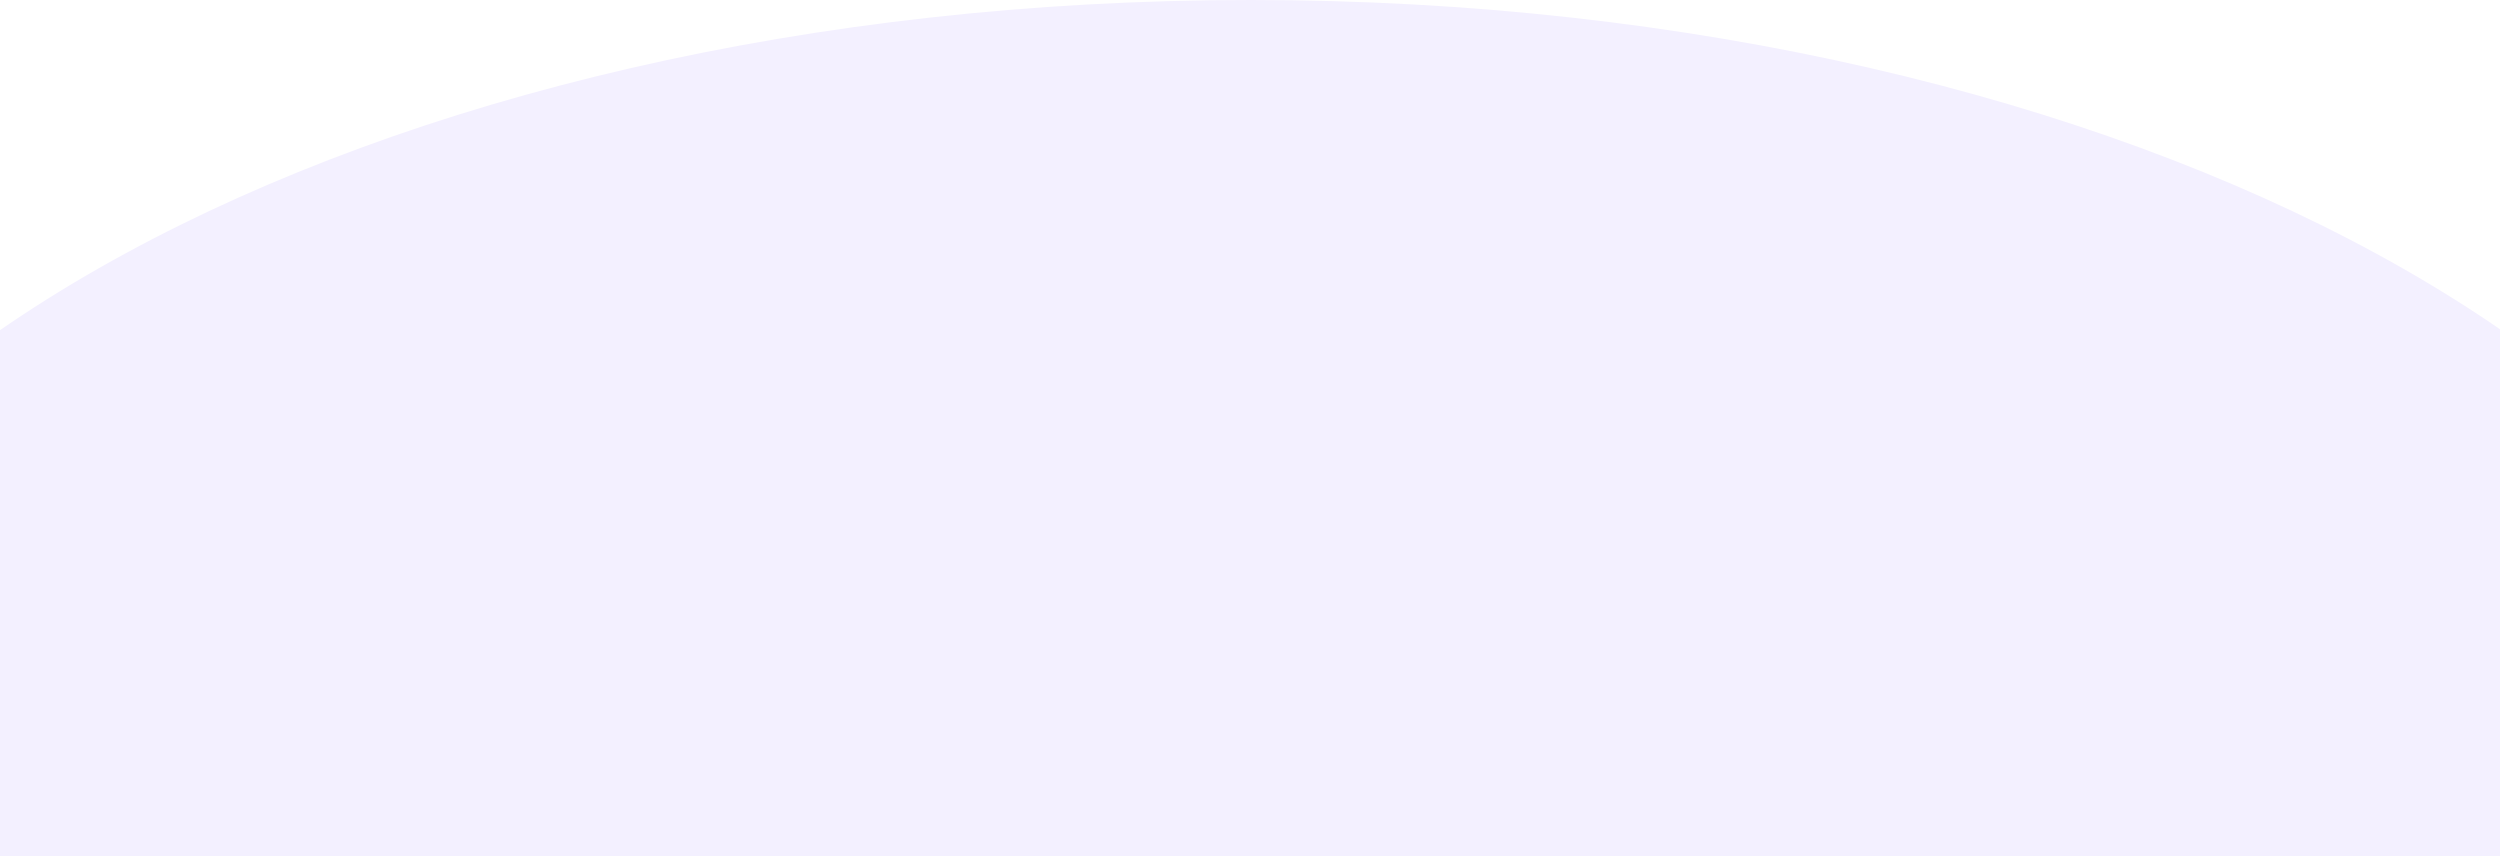
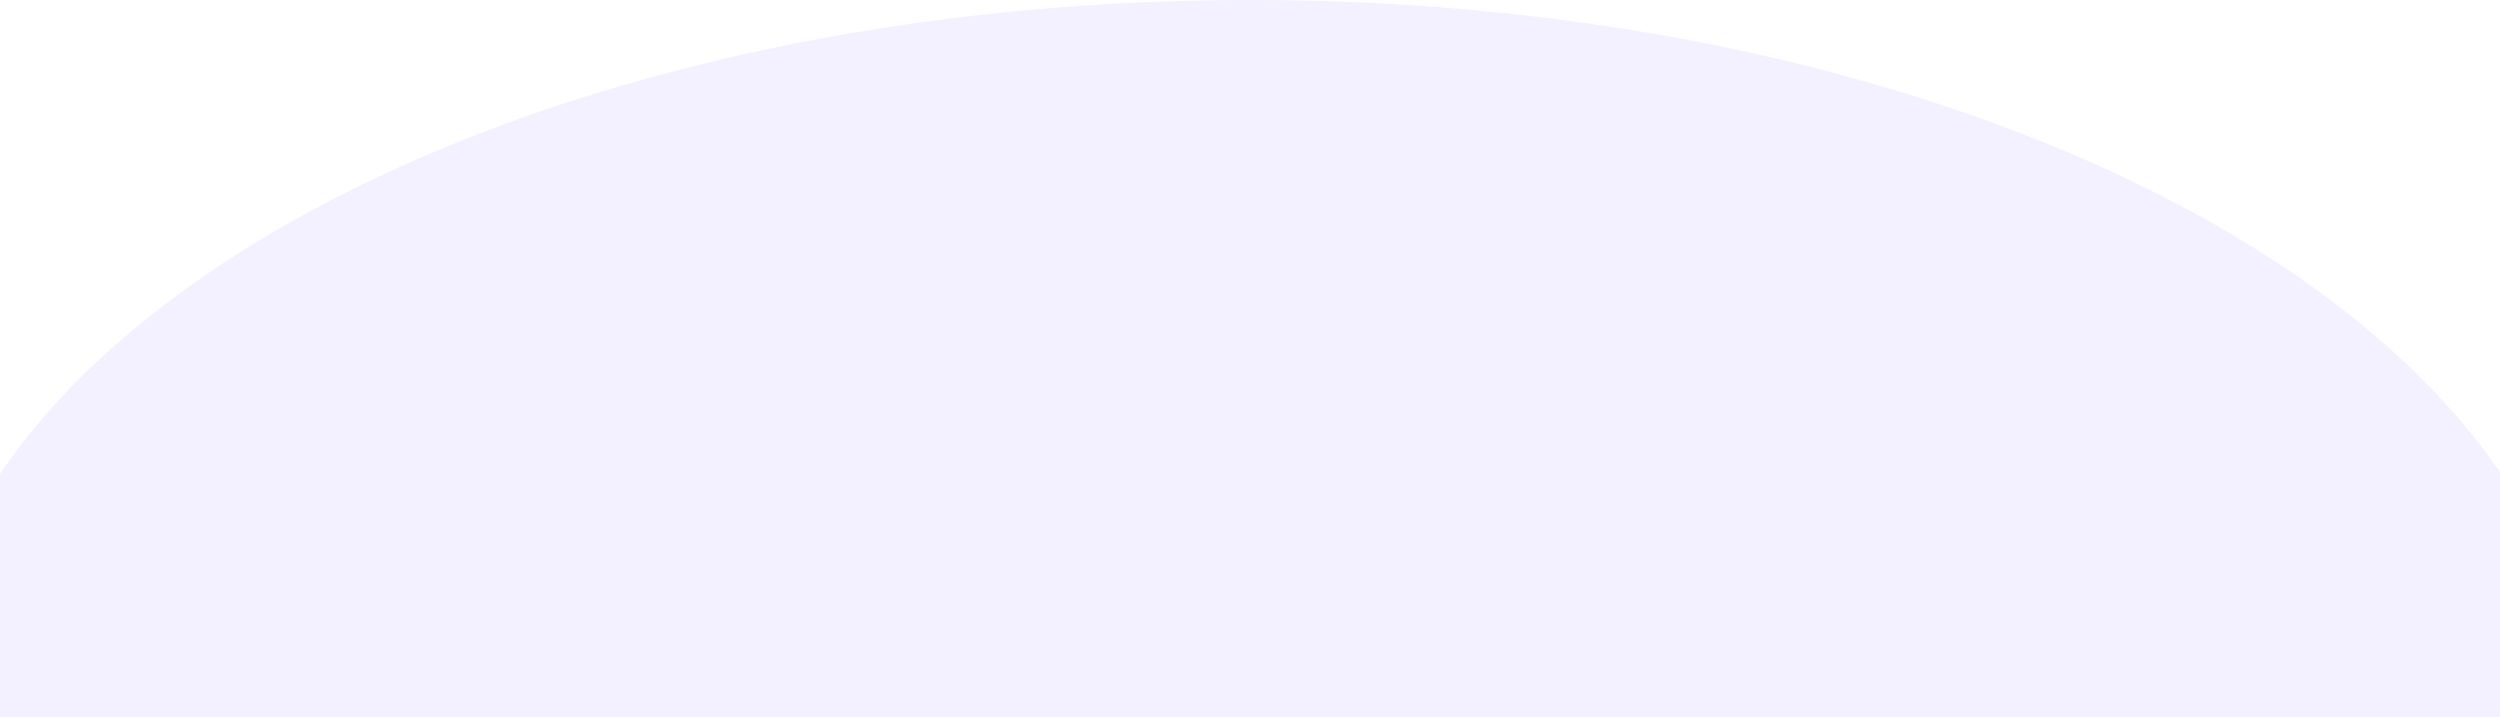
- <svg xmlns="http://www.w3.org/2000/svg" width="1920" height="657" viewBox="0 0 1920 657" fill="none">
+ <svg xmlns="http://www.w3.org/2000/svg" width="1920" height="550" viewBox="0 0 1920 657" fill="none">
  <ellipse cx="960.5" cy="665" rx="1222.5" ry="665" fill="#F3F0FF" />
</svg>
